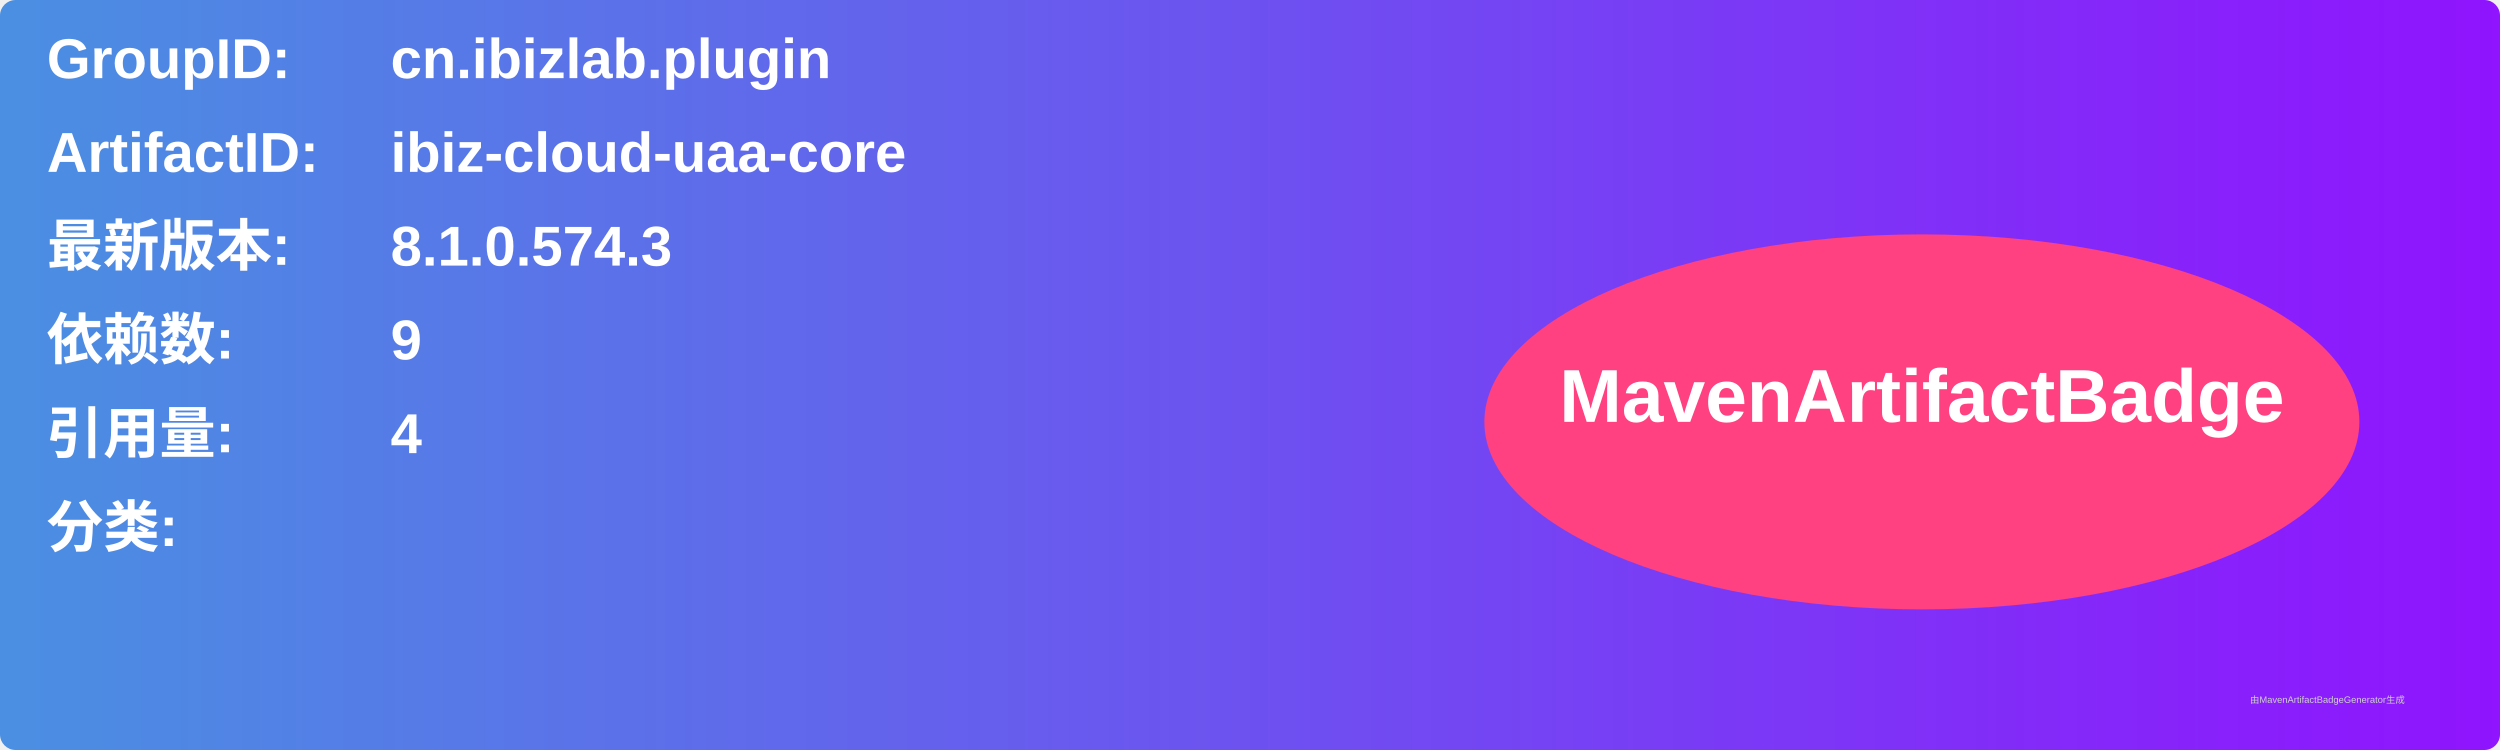
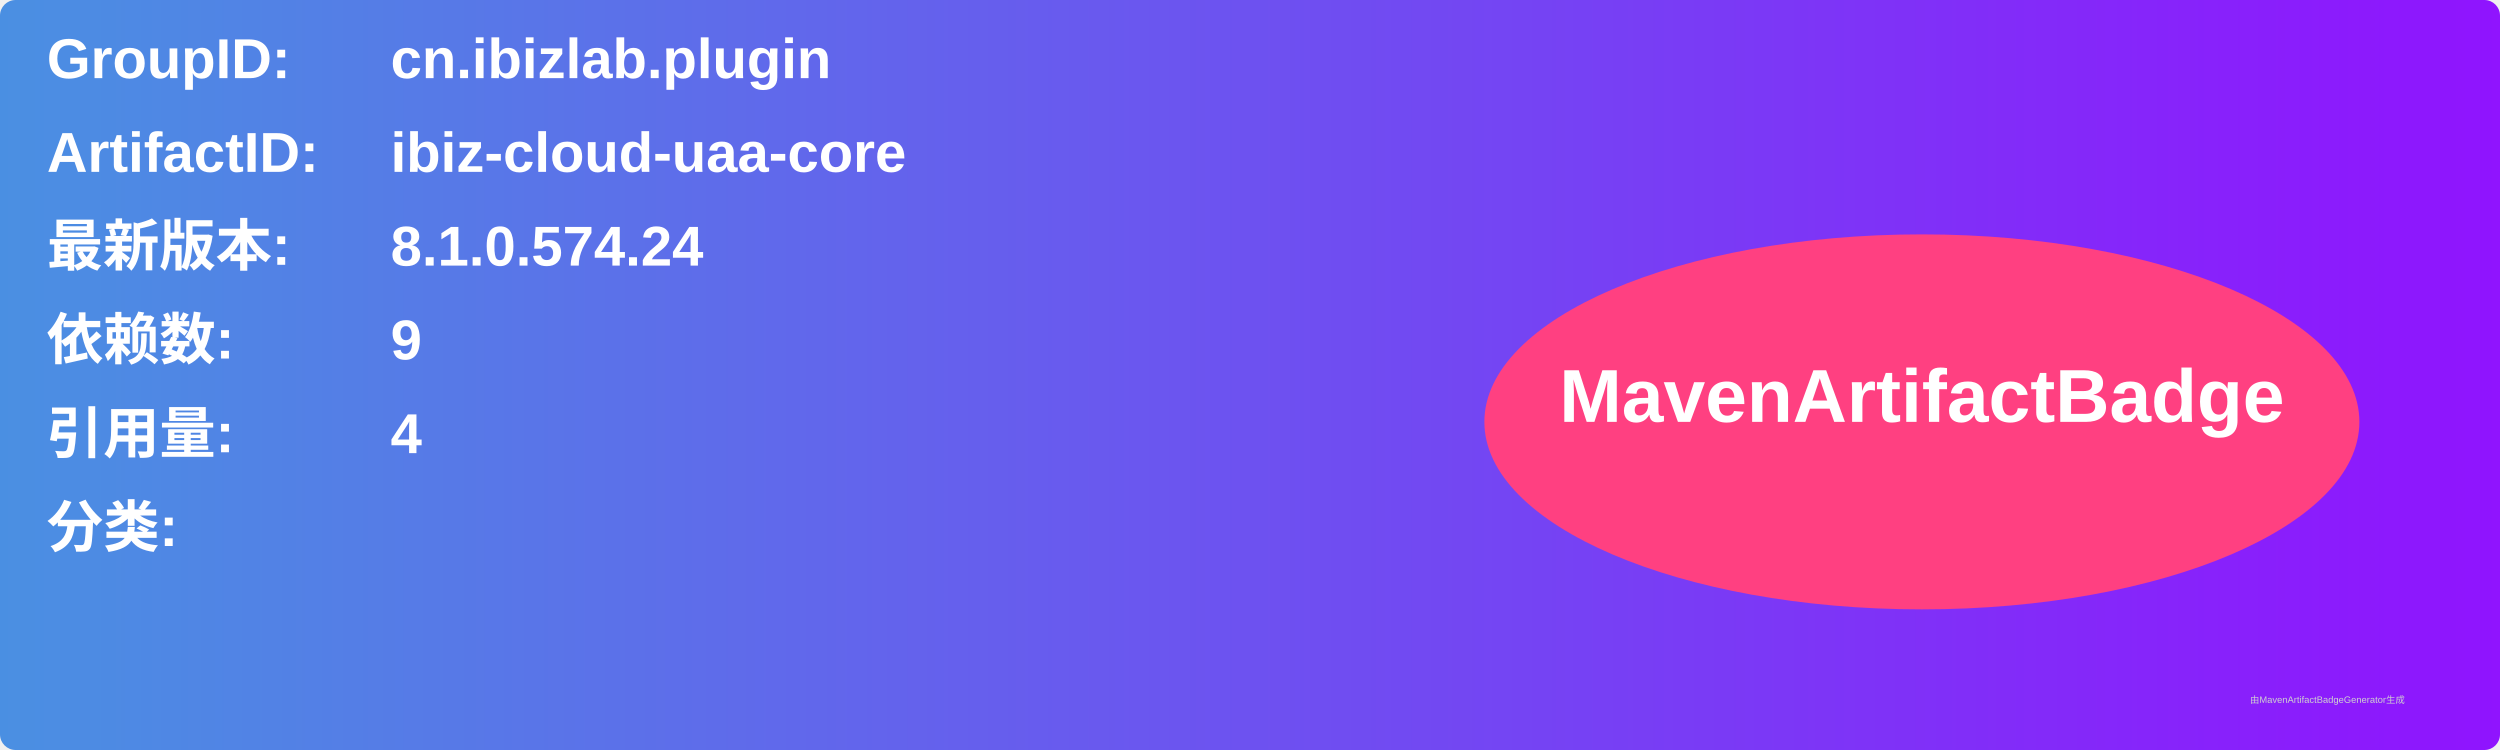
<svg xmlns="http://www.w3.org/2000/svg" width="800" height="240" viewBox="0 0 800 240">
  <linearGradient id="grad" x1="0%" y1="0%" x2="100%" y2="0%">
    <stop offset="0%" stop-color="#4a90e2" />
    <stop offset="100%" stop-color="#9013fe" />
  </linearGradient>
  <rect width="100%" height="100%" rx="5" ry="5" fill="url(#grad)" />
  <g transform="translate(15, 15)">
    <text x="0" y="10" font-family="Arial" font-size="18" fill="white" font-weight="bold" width="260">GroupID:</text>
    <text x="110" y="10" font-family="Arial" font-size="18" fill="white" font-weight="bold" width="460">cn.ibizlab.plugin</text>
    <text x="0" y="40" font-family="Arial" font-size="18" fill="white" font-weight="bold" width="260">ArtifactID:</text>
    <text x="110" y="40" font-family="Arial" font-size="18" fill="white" font-weight="bold" width="460">ibiz-cloud-uaa-core</text>
    <text x="0" y="70" font-family="Arial" font-size="18" fill="white" font-weight="bold">最新版本:</text>
    <text x="110" y="70" font-family="Arial" font-size="18" fill="white" font-weight="bold">
-       <tspan font-weight="bold">8.1.0.574.3</tspan>
+       <tspan font-weight="bold">8.1.0.574.24</tspan>
    </text>
    <text x="0" y="100" font-family="Arial" font-size="18" fill="white" font-weight="bold">依赖数: </text>
    <text x="110" y="100" font-family="Arial" font-size="18" fill="white">
      <tspan font-weight="bold">9</tspan>
    </text>
    <text x="0" y="130" font-family="Arial" font-size="18" fill="white" font-weight="bold">引用量: </text>
    <text x="110" y="130" font-family="Arial" font-size="18" fill="white">
      <tspan font-weight="bold">4</tspan>
    </text>
    <text x="0" y="160" font-family="Arial" font-size="18" fill="white" font-weight="bold">分类:</text>
    <text x="10" y="190" font-family="Arial" font-size="10" fill="white">
      <tspan font-weight="bold" />
    </text>
    <ellipse cx="600" cy="120" rx="140" ry="60" fill="#ff4081" />
    <text x="600" y="120" text-anchor="middle" font-family="Arial" font-size="24" fill="white" font-weight="bold">MavenArtifactBadge</text>
  </g>
  <text x="720" y="225" font-family="Arial" font-size="3" fill="#d0d0d0">由MavenArtifactBadgeGenerator生成</text>
</svg>
